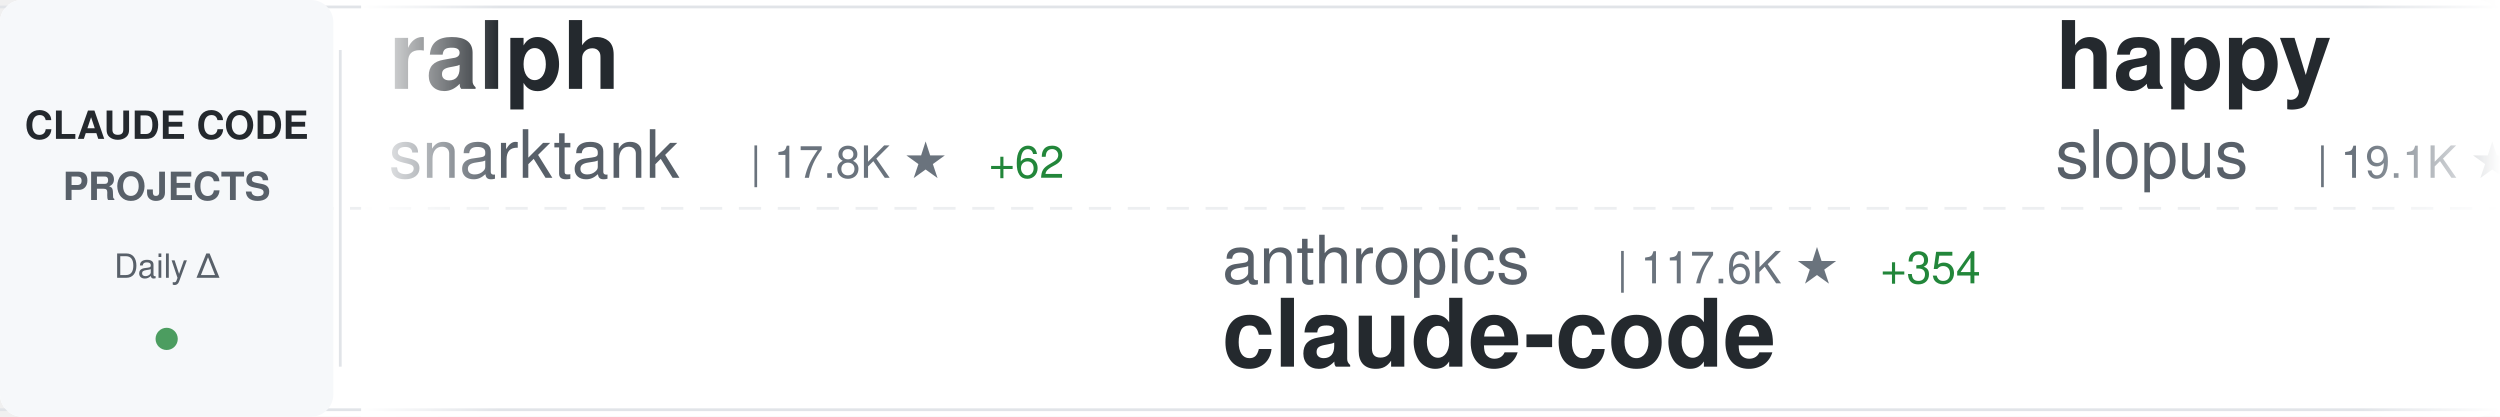
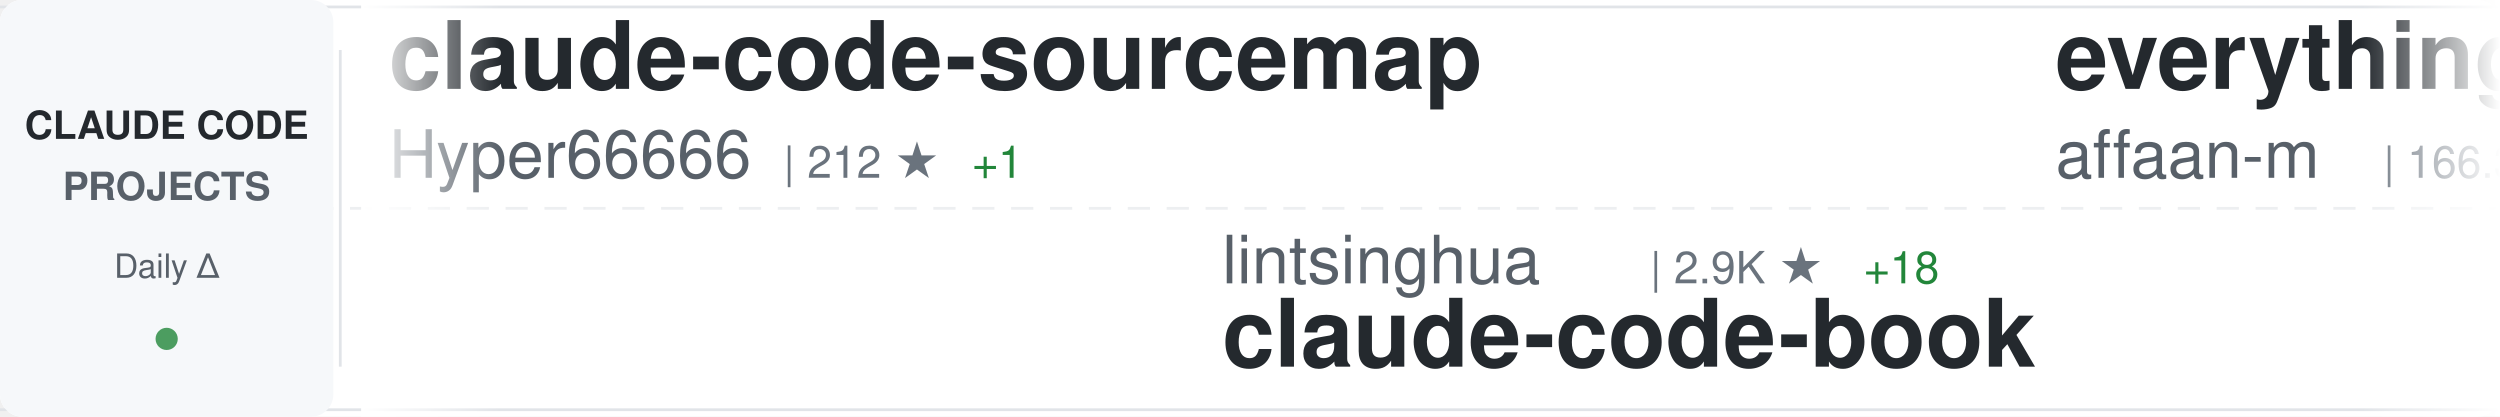
<svg xmlns="http://www.w3.org/2000/svg" width="900" height="150">
  <defs>
    <linearGradient id="awesomeLeftFade" x1="0%" y1="0%" x2="100%" y2="0%">
      <stop offset="0%" style="stop-color:#ffffff;stop-opacity:1" />
      <stop offset="100%" style="stop-color:#ffffff;stop-opacity:0" />
    </linearGradient>
    <linearGradient id="awesomeRightFade" x1="0%" y1="0%" x2="100%" y2="0%">
      <stop offset="0%" style="stop-color:#ffffff;stop-opacity:0" />
      <stop offset="100%" style="stop-color:#ffffff;stop-opacity:1" />
    </linearGradient>
  </defs>
  <rect width="900" height="150" fill="#ffffff" rx="8" />
  <rect x="0" y="2" width="900" height="1" fill="#e1e4e8" />
  <rect x="0" y="147" width="900" height="1" fill="#e1e4e8" />
  <line x1="0" y1="75" x2="900" y2="75" stroke="#e1e4e8" stroke-width="1" stroke-dasharray="8 6" opacity="0.6" />
  <rect x="0" y="0" width="120" height="150" fill="#f6f8fa" rx="8" />
  <text x="60" y="50" font-family="-apple-system, BlinkMacSystemFont, 'Segoe UI', Helvetica, Arial, sans-serif" font-size="14" font-weight="600" fill="#24292e" text-anchor="middle">CLAUDE CODE</text>
  <text x="60" y="72" font-family="-apple-system, BlinkMacSystemFont, 'Segoe UI', Helvetica, Arial, sans-serif" font-size="14" font-weight="600" fill="#586069" text-anchor="middle">PROJECTS</text>
  <text x="60" y="100" font-family="-apple-system, BlinkMacSystemFont, 'Segoe UI', Helvetica, Arial, sans-serif" font-size="12" font-weight="500" fill="#586069" text-anchor="middle">Daily Δ</text>
  <circle cx="60" cy="122" r="4" fill="#22863a" opacity="0.8" />
  <rect x="122" y="18" width="1" height="114" fill="#e1e4e8" />
  <clipPath id="awesomeTickerClip">
    <rect x="130" y="0" width="770" height="150" />
  </clipPath>
  <g clip-path="url(#awesomeTickerClip)">
    <g id="awesomeTickerItems">
      <animateTransform attributeName="transform" attributeType="XML" type="translate" from="0 0" to="-3000 0" dur="54s" repeatCount="indefinite" />
      <g transform="translate(0, 0)">
-         <text x="140" y="32" font-family="-apple-system, BlinkMacSystemFont, 'Segoe UI', Helvetica, Arial, sans-serif" font-size="34" font-weight="600" fill="#24292e">ralph</text>
-         <text x="140" y="64" font-family="-apple-system, BlinkMacSystemFont, 'Segoe UI', Helvetica, Arial, sans-serif" font-size="24" font-weight="400" fill="#586069">snarktank</text>
-         <text x="270" y="64" font-family="-apple-system, BlinkMacSystemFont, 'Segoe UI', Helvetica, Arial, sans-serif" font-size="16" font-weight="500" fill="#6a737d">| 17.8K ★</text>
-         <text x="356" y="64" font-family="-apple-system, BlinkMacSystemFont, 'Segoe UI', Helvetica, Arial, sans-serif" font-size="16" font-weight="500" fill="#22863a"> +62</text>
+         <text x="140" y="32" font-family="-apple-system, BlinkMacSystemFont, 'Segoe UI', Helvetica, Arial, sans-serif" font-size="34" font-weight="600" fill="#24292e">claude-code-sourcemap</text>
+         <text x="140" y="64" font-family="-apple-system, BlinkMacSystemFont, 'Segoe UI', Helvetica, Arial, sans-serif" font-size="24" font-weight="400" fill="#586069">Hyper66666</text>
+         <text x="282" y="64" font-family="-apple-system, BlinkMacSystemFont, 'Segoe UI', Helvetica, Arial, sans-serif" font-size="16" font-weight="500" fill="#6a737d">| 212 ★</text>
+         <text x="350" y="64" font-family="-apple-system, BlinkMacSystemFont, 'Segoe UI', Helvetica, Arial, sans-serif" font-size="16" font-weight="500" fill="#22863a"> +1</text>
      </g>
      <g transform="translate(300, 0)">
-         <text x="140" y="102" font-family="-apple-system, BlinkMacSystemFont, 'Segoe UI', Helvetica, Arial, sans-serif" font-size="24" font-weight="400" fill="#586069">anthropics</text>
-         <text x="282" y="102" font-family="-apple-system, BlinkMacSystemFont, 'Segoe UI', Helvetica, Arial, sans-serif" font-size="16" font-weight="500" fill="#6a737d">| 117.6K ★</text>
-         <text x="377" y="102" font-family="-apple-system, BlinkMacSystemFont, 'Segoe UI', Helvetica, Arial, sans-serif" font-size="16" font-weight="500" fill="#22863a"> +354</text>
-         <text x="140" y="132" font-family="-apple-system, BlinkMacSystemFont, 'Segoe UI', Helvetica, Arial, sans-serif" font-size="34" font-weight="600" fill="#24292e">claude-code</text>
+         <text x="140" y="102" font-family="-apple-system, BlinkMacSystemFont, 'Segoe UI', Helvetica, Arial, sans-serif" font-size="24" font-weight="400" fill="#586069">lintsinghua</text>
+         <text x="294" y="102" font-family="-apple-system, BlinkMacSystemFont, 'Segoe UI', Helvetica, Arial, sans-serif" font-size="16" font-weight="500" fill="#6a737d">| 2.9K ★</text>
+         <text x="371" y="102" font-family="-apple-system, BlinkMacSystemFont, 'Segoe UI', Helvetica, Arial, sans-serif" font-size="16" font-weight="500" fill="#22863a"> +18</text>
+         <text x="140" y="132" font-family="-apple-system, BlinkMacSystemFont, 'Segoe UI', Helvetica, Arial, sans-serif" font-size="34" font-weight="600" fill="#24292e">claude-code-book</text>
      </g>
      <g transform="translate(600, 0)">
-         <text x="140" y="32" font-family="-apple-system, BlinkMacSystemFont, 'Segoe UI', Helvetica, Arial, sans-serif" font-size="34" font-weight="600" fill="#24292e">happy</text>
-         <text x="140" y="64" font-family="-apple-system, BlinkMacSystemFont, 'Segoe UI', Helvetica, Arial, sans-serif" font-size="24" font-weight="400" fill="#586069">slopus</text>
-         <text x="234" y="64" font-family="-apple-system, BlinkMacSystemFont, 'Segoe UI', Helvetica, Arial, sans-serif" font-size="16" font-weight="500" fill="#6a737d">| 19.1K ★</text>
-         <text x="320" y="64" font-family="-apple-system, BlinkMacSystemFont, 'Segoe UI', Helvetica, Arial, sans-serif" font-size="16" font-weight="500" fill="#22863a"> +66</text>
+         <text x="140" y="32" font-family="-apple-system, BlinkMacSystemFont, 'Segoe UI', Helvetica, Arial, sans-serif" font-size="34" font-weight="600" fill="#24292e">everything-claude-code</text>
+         <text x="140" y="64" font-family="-apple-system, BlinkMacSystemFont, 'Segoe UI', Helvetica, Arial, sans-serif" font-size="24" font-weight="400" fill="#586069">affaan-m</text>
+         <text x="258" y="64" font-family="-apple-system, BlinkMacSystemFont, 'Segoe UI', Helvetica, Arial, sans-serif" font-size="16" font-weight="500" fill="#6a737d">| 166.3K ★</text>
+         <text x="353" y="64" font-family="-apple-system, BlinkMacSystemFont, 'Segoe UI', Helvetica, Arial, sans-serif" font-size="16" font-weight="500" fill="#22863a"> +943</text>
      </g>
      <g transform="translate(900, 0)">
        <text x="140" y="102" font-family="-apple-system, BlinkMacSystemFont, 'Segoe UI', Helvetica, Arial, sans-serif" font-size="24" font-weight="400" fill="#586069">mehmoodosman</text>
        <text x="306" y="102" font-family="-apple-system, BlinkMacSystemFont, 'Segoe UI', Helvetica, Arial, sans-serif" font-size="16" font-weight="500" fill="#6a737d">| 167 ★</text>
        <text x="374" y="102" font-family="-apple-system, BlinkMacSystemFont, 'Segoe UI', Helvetica, Arial, sans-serif" font-size="16" font-weight="500" fill="#22863a"> +1</text>
        <text x="140" y="132" font-family="-apple-system, BlinkMacSystemFont, 'Segoe UI', Helvetica, Arial, sans-serif" font-size="34" font-weight="600" fill="#24292e">claude-code</text>
      </g>
      <g transform="translate(1200, 0)">
-         <text x="140" y="32" font-family="-apple-system, BlinkMacSystemFont, 'Segoe UI', Helvetica, Arial, sans-serif" font-size="34" font-weight="600" fill="#24292e">Claude-Code-x-OpenClaw-G...</text>
-         <text x="140" y="64" font-family="-apple-system, BlinkMacSystemFont, 'Segoe UI', Helvetica, Arial, sans-serif" font-size="24" font-weight="400" fill="#586069">KimYx0207</text>
-         <text x="270" y="64" font-family="-apple-system, BlinkMacSystemFont, 'Segoe UI', Helvetica, Arial, sans-serif" font-size="16" font-weight="500" fill="#6a737d">| 3.5K ★</text>
-         <text x="347" y="64" font-family="-apple-system, BlinkMacSystemFont, 'Segoe UI', Helvetica, Arial, sans-serif" font-size="16" font-weight="500" fill="#22863a"> +12</text>
+         <text x="140" y="32" font-family="-apple-system, BlinkMacSystemFont, 'Segoe UI', Helvetica, Arial, sans-serif" font-size="34" font-weight="600" fill="#24292e">Claude-code</text>
+         <text x="140" y="64" font-family="-apple-system, BlinkMacSystemFont, 'Segoe UI', Helvetica, Arial, sans-serif" font-size="24" font-weight="400" fill="#586069">zstmfhy</text>
+         <text x="246" y="64" font-family="-apple-system, BlinkMacSystemFont, 'Segoe UI', Helvetica, Arial, sans-serif" font-size="16" font-weight="500" fill="#6a737d">| 190 ★</text>
      </g>
      <g transform="translate(1500, 0)">
-         <text x="140" y="102" font-family="-apple-system, BlinkMacSystemFont, 'Segoe UI', Helvetica, Arial, sans-serif" font-size="24" font-weight="400" fill="#586069">yasasbanukaofficial</text>
-         <text x="390" y="102" font-family="-apple-system, BlinkMacSystemFont, 'Segoe UI', Helvetica, Arial, sans-serif" font-size="16" font-weight="500" fill="#6a737d">| 2.8K ★</text>
-         <text x="467" y="102" font-family="-apple-system, BlinkMacSystemFont, 'Segoe UI', Helvetica, Arial, sans-serif" font-size="16" font-weight="500" fill="#22863a"> +29</text>
+         <text x="140" y="102" font-family="-apple-system, BlinkMacSystemFont, 'Segoe UI', Helvetica, Arial, sans-serif" font-size="24" font-weight="400" fill="#586069">wanshuiyin</text>
+         <text x="282" y="102" font-family="-apple-system, BlinkMacSystemFont, 'Segoe UI', Helvetica, Arial, sans-serif" font-size="16" font-weight="500" fill="#6a737d">| 7.4K ★</text>
+         <text x="359" y="102" font-family="-apple-system, BlinkMacSystemFont, 'Segoe UI', Helvetica, Arial, sans-serif" font-size="16" font-weight="500" fill="#22863a"> +72</text>
+         <text x="140" y="132" font-family="-apple-system, BlinkMacSystemFont, 'Segoe UI', Helvetica, Arial, sans-serif" font-size="34" font-weight="600" fill="#24292e">Auto-claude-code-researc...</text>
+       </g>
+       <g transform="translate(1800, 0)">
+         <text x="140" y="32" font-family="-apple-system, BlinkMacSystemFont, 'Segoe UI', Helvetica, Arial, sans-serif" font-size="34" font-weight="600" fill="#24292e">awesome-claude-code-tool...</text>
+         <text x="140" y="64" font-family="-apple-system, BlinkMacSystemFont, 'Segoe UI', Helvetica, Arial, sans-serif" font-size="24" font-weight="400" fill="#586069">rohitg00</text>
+         <text x="258" y="64" font-family="-apple-system, BlinkMacSystemFont, 'Segoe UI', Helvetica, Arial, sans-serif" font-size="16" font-weight="500" fill="#6a737d">| 1.4K ★</text>
+         <text x="335" y="64" font-family="-apple-system, BlinkMacSystemFont, 'Segoe UI', Helvetica, Arial, sans-serif" font-size="16" font-weight="500" fill="#22863a"> +14</text>
+       </g>
+       <g transform="translate(2100, 0)">
+         <text x="140" y="102" font-family="-apple-system, BlinkMacSystemFont, 'Segoe UI', Helvetica, Arial, sans-serif" font-size="24" font-weight="400" fill="#586069">Yeachan-Heo</text>
+         <text x="294" y="102" font-family="-apple-system, BlinkMacSystemFont, 'Segoe UI', Helvetica, Arial, sans-serif" font-size="16" font-weight="500" fill="#6a737d">| 31.1K ★</text>
+         <text x="380" y="102" font-family="-apple-system, BlinkMacSystemFont, 'Segoe UI', Helvetica, Arial, sans-serif" font-size="16" font-weight="500" fill="#22863a"> +178</text>
+         <text x="140" y="132" font-family="-apple-system, BlinkMacSystemFont, 'Segoe UI', Helvetica, Arial, sans-serif" font-size="34" font-weight="600" fill="#24292e">oh-my-claudecode</text>
+       </g>
+       <g transform="translate(2400, 0)">
+         <text x="140" y="32" font-family="-apple-system, BlinkMacSystemFont, 'Segoe UI', Helvetica, Arial, sans-serif" font-size="34" font-weight="600" fill="#24292e">free-claude-code</text>
+         <text x="140" y="64" font-family="-apple-system, BlinkMacSystemFont, 'Segoe UI', Helvetica, Arial, sans-serif" font-size="24" font-weight="400" fill="#586069">Alishahryar1</text>
+         <text x="306" y="64" font-family="-apple-system, BlinkMacSystemFont, 'Segoe UI', Helvetica, Arial, sans-serif" font-size="16" font-weight="500" fill="#6a737d">| 9.1K ★</text>
+         <text x="383" y="64" font-family="-apple-system, BlinkMacSystemFont, 'Segoe UI', Helvetica, Arial, sans-serif" font-size="16" font-weight="500" fill="#22863a"> +3.4K</text>
+       </g>
+       <g transform="translate(2700, 0)">
+         <text x="140" y="102" font-family="-apple-system, BlinkMacSystemFont, 'Segoe UI', Helvetica, Arial, sans-serif" font-size="24" font-weight="400" fill="#586069">freestylefly</text>
+         <text x="306" y="102" font-family="-apple-system, BlinkMacSystemFont, 'Segoe UI', Helvetica, Arial, sans-serif" font-size="16" font-weight="500" fill="#6a737d">| 124 ★</text>
        <text x="140" y="132" font-family="-apple-system, BlinkMacSystemFont, 'Segoe UI', Helvetica, Arial, sans-serif" font-size="34" font-weight="600" fill="#24292e">claude-code</text>
      </g>
-       <g transform="translate(1800, 0)">
-         <text x="140" y="32" font-family="-apple-system, BlinkMacSystemFont, 'Segoe UI', Helvetica, Arial, sans-serif" font-size="34" font-weight="600" fill="#24292e">claude-code-proxy</text>
-         <text x="140" y="64" font-family="-apple-system, BlinkMacSystemFont, 'Segoe UI', Helvetica, Arial, sans-serif" font-size="24" font-weight="400" fill="#586069">fuergaosi233</text>
-         <text x="306" y="64" font-family="-apple-system, BlinkMacSystemFont, 'Segoe UI', Helvetica, Arial, sans-serif" font-size="16" font-weight="500" fill="#6a737d">| 2.5K ★</text>
-         <text x="383" y="64" font-family="-apple-system, BlinkMacSystemFont, 'Segoe UI', Helvetica, Arial, sans-serif" font-size="16" font-weight="500" fill="#22863a"> +11</text>
-       </g>
-       <g transform="translate(2100, 0)">
-         <text x="140" y="102" font-family="-apple-system, BlinkMacSystemFont, 'Segoe UI', Helvetica, Arial, sans-serif" font-size="24" font-weight="400" fill="#586069">VoltAgent</text>
-         <text x="270" y="102" font-family="-apple-system, BlinkMacSystemFont, 'Segoe UI', Helvetica, Arial, sans-serif" font-size="16" font-weight="500" fill="#6a737d">| 18.2K ★</text>
-         <text x="356" y="102" font-family="-apple-system, BlinkMacSystemFont, 'Segoe UI', Helvetica, Arial, sans-serif" font-size="16" font-weight="500" fill="#22863a"> +124</text>
-         <text x="140" y="132" font-family="-apple-system, BlinkMacSystemFont, 'Segoe UI', Helvetica, Arial, sans-serif" font-size="34" font-weight="600" fill="#24292e">awesome-claude-code-suba...</text>
-       </g>
-       <g transform="translate(2400, 0)">
-         <text x="140" y="32" font-family="-apple-system, BlinkMacSystemFont, 'Segoe UI', Helvetica, Arial, sans-serif" font-size="34" font-weight="600" fill="#24292e">claude-code</text>
-         <text x="140" y="64" font-family="-apple-system, BlinkMacSystemFont, 'Segoe UI', Helvetica, Arial, sans-serif" font-size="24" font-weight="400" fill="#586069">VineeTagarwaL-code</text>
-         <text x="378" y="64" font-family="-apple-system, BlinkMacSystemFont, 'Segoe UI', Helvetica, Arial, sans-serif" font-size="16" font-weight="500" fill="#6a737d">| 273 ★</text>
-       </g>
-       <g transform="translate(2700, 0)">
-         <text x="140" y="102" font-family="-apple-system, BlinkMacSystemFont, 'Segoe UI', Helvetica, Arial, sans-serif" font-size="24" font-weight="400" fill="#586069">anthropics</text>
-         <text x="282" y="102" font-family="-apple-system, BlinkMacSystemFont, 'Segoe UI', Helvetica, Arial, sans-serif" font-size="16" font-weight="500" fill="#6a737d">| 17.7K ★</text>
-         <text x="368" y="102" font-family="-apple-system, BlinkMacSystemFont, 'Segoe UI', Helvetica, Arial, sans-serif" font-size="16" font-weight="500" fill="#22863a"> +76</text>
-         <text x="140" y="132" font-family="-apple-system, BlinkMacSystemFont, 'Segoe UI', Helvetica, Arial, sans-serif" font-size="34" font-weight="600" fill="#24292e">claude-plugins-official</text>
-       </g>
      <g transform="translate(3000, 0)">
-         <text x="140" y="32" font-family="-apple-system, BlinkMacSystemFont, 'Segoe UI', Helvetica, Arial, sans-serif" font-size="34" font-weight="600" fill="#24292e">ralph</text>
-         <text x="140" y="64" font-family="-apple-system, BlinkMacSystemFont, 'Segoe UI', Helvetica, Arial, sans-serif" font-size="24" font-weight="400" fill="#586069">snarktank</text>
-         <text x="270" y="64" font-family="-apple-system, BlinkMacSystemFont, 'Segoe UI', Helvetica, Arial, sans-serif" font-size="16" font-weight="500" fill="#6a737d">| 17.8K ★</text>
-         <text x="356" y="64" font-family="-apple-system, BlinkMacSystemFont, 'Segoe UI', Helvetica, Arial, sans-serif" font-size="16" font-weight="500" fill="#22863a"> +62</text>
+         <text x="140" y="32" font-family="-apple-system, BlinkMacSystemFont, 'Segoe UI', Helvetica, Arial, sans-serif" font-size="34" font-weight="600" fill="#24292e">claude-code-sourcemap</text>
+         <text x="140" y="64" font-family="-apple-system, BlinkMacSystemFont, 'Segoe UI', Helvetica, Arial, sans-serif" font-size="24" font-weight="400" fill="#586069">Hyper66666</text>
+         <text x="282" y="64" font-family="-apple-system, BlinkMacSystemFont, 'Segoe UI', Helvetica, Arial, sans-serif" font-size="16" font-weight="500" fill="#6a737d">| 212 ★</text>
+         <text x="350" y="64" font-family="-apple-system, BlinkMacSystemFont, 'Segoe UI', Helvetica, Arial, sans-serif" font-size="16" font-weight="500" fill="#22863a"> +1</text>
      </g>
      <g transform="translate(3300, 0)">
-         <text x="140" y="102" font-family="-apple-system, BlinkMacSystemFont, 'Segoe UI', Helvetica, Arial, sans-serif" font-size="24" font-weight="400" fill="#586069">anthropics</text>
-         <text x="282" y="102" font-family="-apple-system, BlinkMacSystemFont, 'Segoe UI', Helvetica, Arial, sans-serif" font-size="16" font-weight="500" fill="#6a737d">| 117.6K ★</text>
-         <text x="377" y="102" font-family="-apple-system, BlinkMacSystemFont, 'Segoe UI', Helvetica, Arial, sans-serif" font-size="16" font-weight="500" fill="#22863a"> +354</text>
-         <text x="140" y="132" font-family="-apple-system, BlinkMacSystemFont, 'Segoe UI', Helvetica, Arial, sans-serif" font-size="34" font-weight="600" fill="#24292e">claude-code</text>
+         <text x="140" y="102" font-family="-apple-system, BlinkMacSystemFont, 'Segoe UI', Helvetica, Arial, sans-serif" font-size="24" font-weight="400" fill="#586069">lintsinghua</text>
+         <text x="294" y="102" font-family="-apple-system, BlinkMacSystemFont, 'Segoe UI', Helvetica, Arial, sans-serif" font-size="16" font-weight="500" fill="#6a737d">| 2.9K ★</text>
+         <text x="371" y="102" font-family="-apple-system, BlinkMacSystemFont, 'Segoe UI', Helvetica, Arial, sans-serif" font-size="16" font-weight="500" fill="#22863a"> +18</text>
+         <text x="140" y="132" font-family="-apple-system, BlinkMacSystemFont, 'Segoe UI', Helvetica, Arial, sans-serif" font-size="34" font-weight="600" fill="#24292e">claude-code-book</text>
      </g>
      <g transform="translate(3600, 0)">
-         <text x="140" y="32" font-family="-apple-system, BlinkMacSystemFont, 'Segoe UI', Helvetica, Arial, sans-serif" font-size="34" font-weight="600" fill="#24292e">happy</text>
-         <text x="140" y="64" font-family="-apple-system, BlinkMacSystemFont, 'Segoe UI', Helvetica, Arial, sans-serif" font-size="24" font-weight="400" fill="#586069">slopus</text>
-         <text x="234" y="64" font-family="-apple-system, BlinkMacSystemFont, 'Segoe UI', Helvetica, Arial, sans-serif" font-size="16" font-weight="500" fill="#6a737d">| 19.1K ★</text>
-         <text x="320" y="64" font-family="-apple-system, BlinkMacSystemFont, 'Segoe UI', Helvetica, Arial, sans-serif" font-size="16" font-weight="500" fill="#22863a"> +66</text>
+         <text x="140" y="32" font-family="-apple-system, BlinkMacSystemFont, 'Segoe UI', Helvetica, Arial, sans-serif" font-size="34" font-weight="600" fill="#24292e">everything-claude-code</text>
+         <text x="140" y="64" font-family="-apple-system, BlinkMacSystemFont, 'Segoe UI', Helvetica, Arial, sans-serif" font-size="24" font-weight="400" fill="#586069">affaan-m</text>
+         <text x="258" y="64" font-family="-apple-system, BlinkMacSystemFont, 'Segoe UI', Helvetica, Arial, sans-serif" font-size="16" font-weight="500" fill="#6a737d">| 166.3K ★</text>
+         <text x="353" y="64" font-family="-apple-system, BlinkMacSystemFont, 'Segoe UI', Helvetica, Arial, sans-serif" font-size="16" font-weight="500" fill="#22863a"> +943</text>
      </g>
      <g transform="translate(3900, 0)">
        <text x="140" y="102" font-family="-apple-system, BlinkMacSystemFont, 'Segoe UI', Helvetica, Arial, sans-serif" font-size="24" font-weight="400" fill="#586069">mehmoodosman</text>
        <text x="306" y="102" font-family="-apple-system, BlinkMacSystemFont, 'Segoe UI', Helvetica, Arial, sans-serif" font-size="16" font-weight="500" fill="#6a737d">| 167 ★</text>
        <text x="374" y="102" font-family="-apple-system, BlinkMacSystemFont, 'Segoe UI', Helvetica, Arial, sans-serif" font-size="16" font-weight="500" fill="#22863a"> +1</text>
        <text x="140" y="132" font-family="-apple-system, BlinkMacSystemFont, 'Segoe UI', Helvetica, Arial, sans-serif" font-size="34" font-weight="600" fill="#24292e">claude-code</text>
      </g>
    </g>
  </g>
  <rect x="130" y="0" width="50" height="150" fill="url(#awesomeLeftFade)" />
  <rect x="850" y="0" width="50" height="150" fill="url(#awesomeRightFade)" />
</svg>
